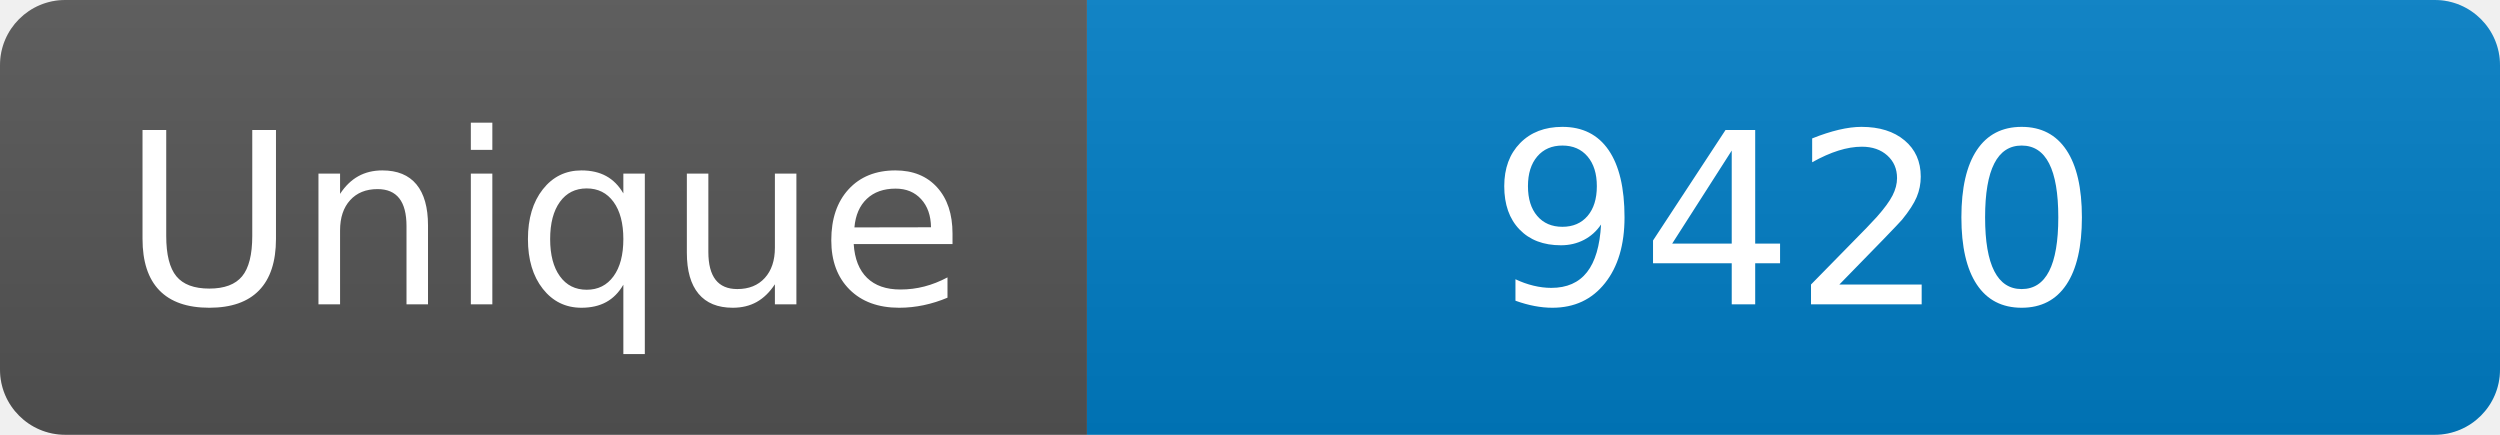
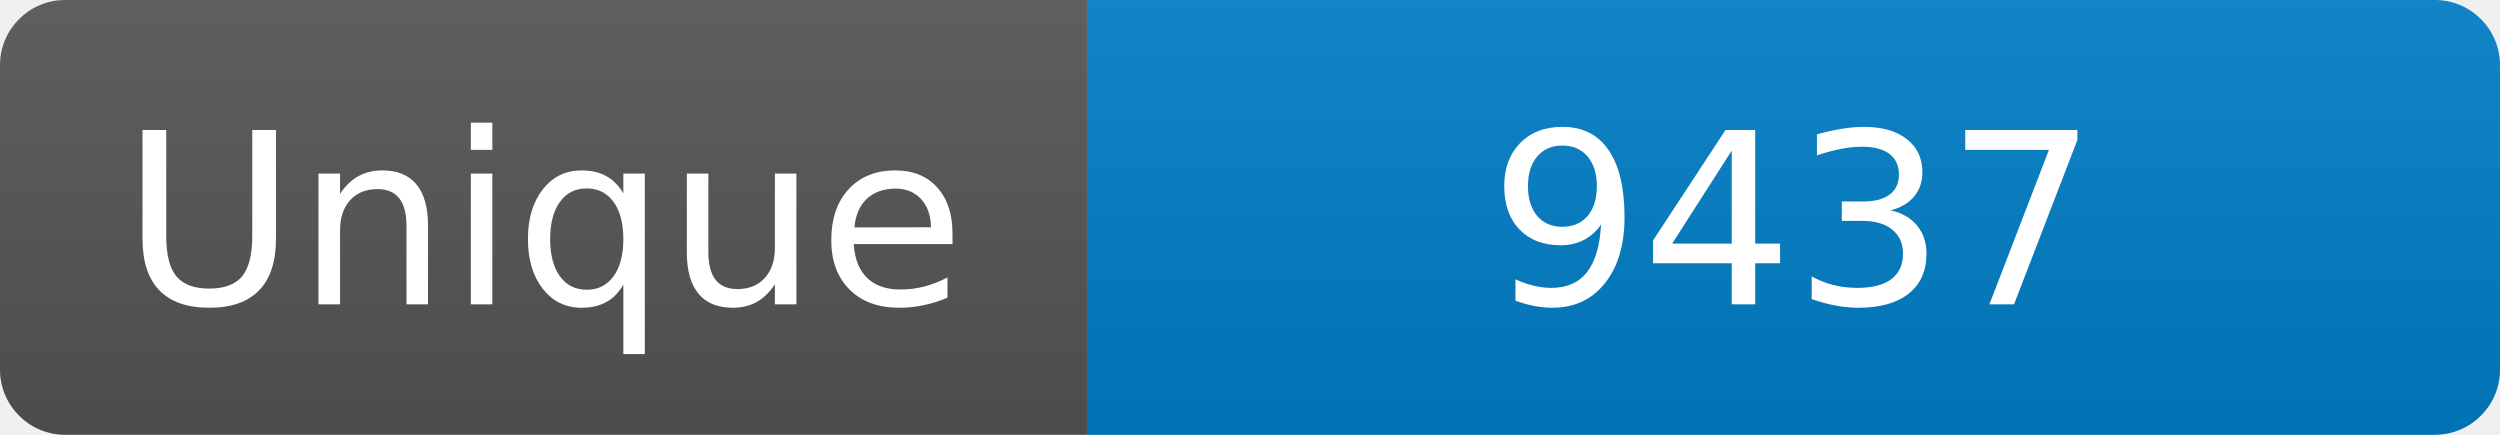
<svg xmlns="http://www.w3.org/2000/svg" width="115" height="20" role="img" aria-label="Maintained?: yes">
  <linearGradient id="s" x2="0" y2="100%">
    <stop offset="0" stop-color="#bbb" stop-opacity=".1" />
    <stop offset="1" stop-opacity=".1" />
  </linearGradient>
  <clipPath id="r">
    <rect width="115" height="20" rx="3" fill="#fff" />
  </clipPath>
  <g clip-path="url(#r)">
    <rect width="50" height="20" fill="#555" />
    <rect x="50" width="160" height="20" fill="#007ec6" />
    <rect width="115" height="20" fill="url(#s)" />
  </g>
  <g fill="#fff" text-anchor="middle" font-family="Verdana,Geneva,DejaVu Sans,sans-serif" font-size="110">
    <text x="250" y="140" transform="scale(.1)" fill="#fff">Unique</text>
-     <text x="825" y="140" transform="scale(.1)" fill="#fff">9420</text>
+     <text x="825" y="140" transform="scale(.1)" fill="#fff">9437</text>
  </g>
</svg>
